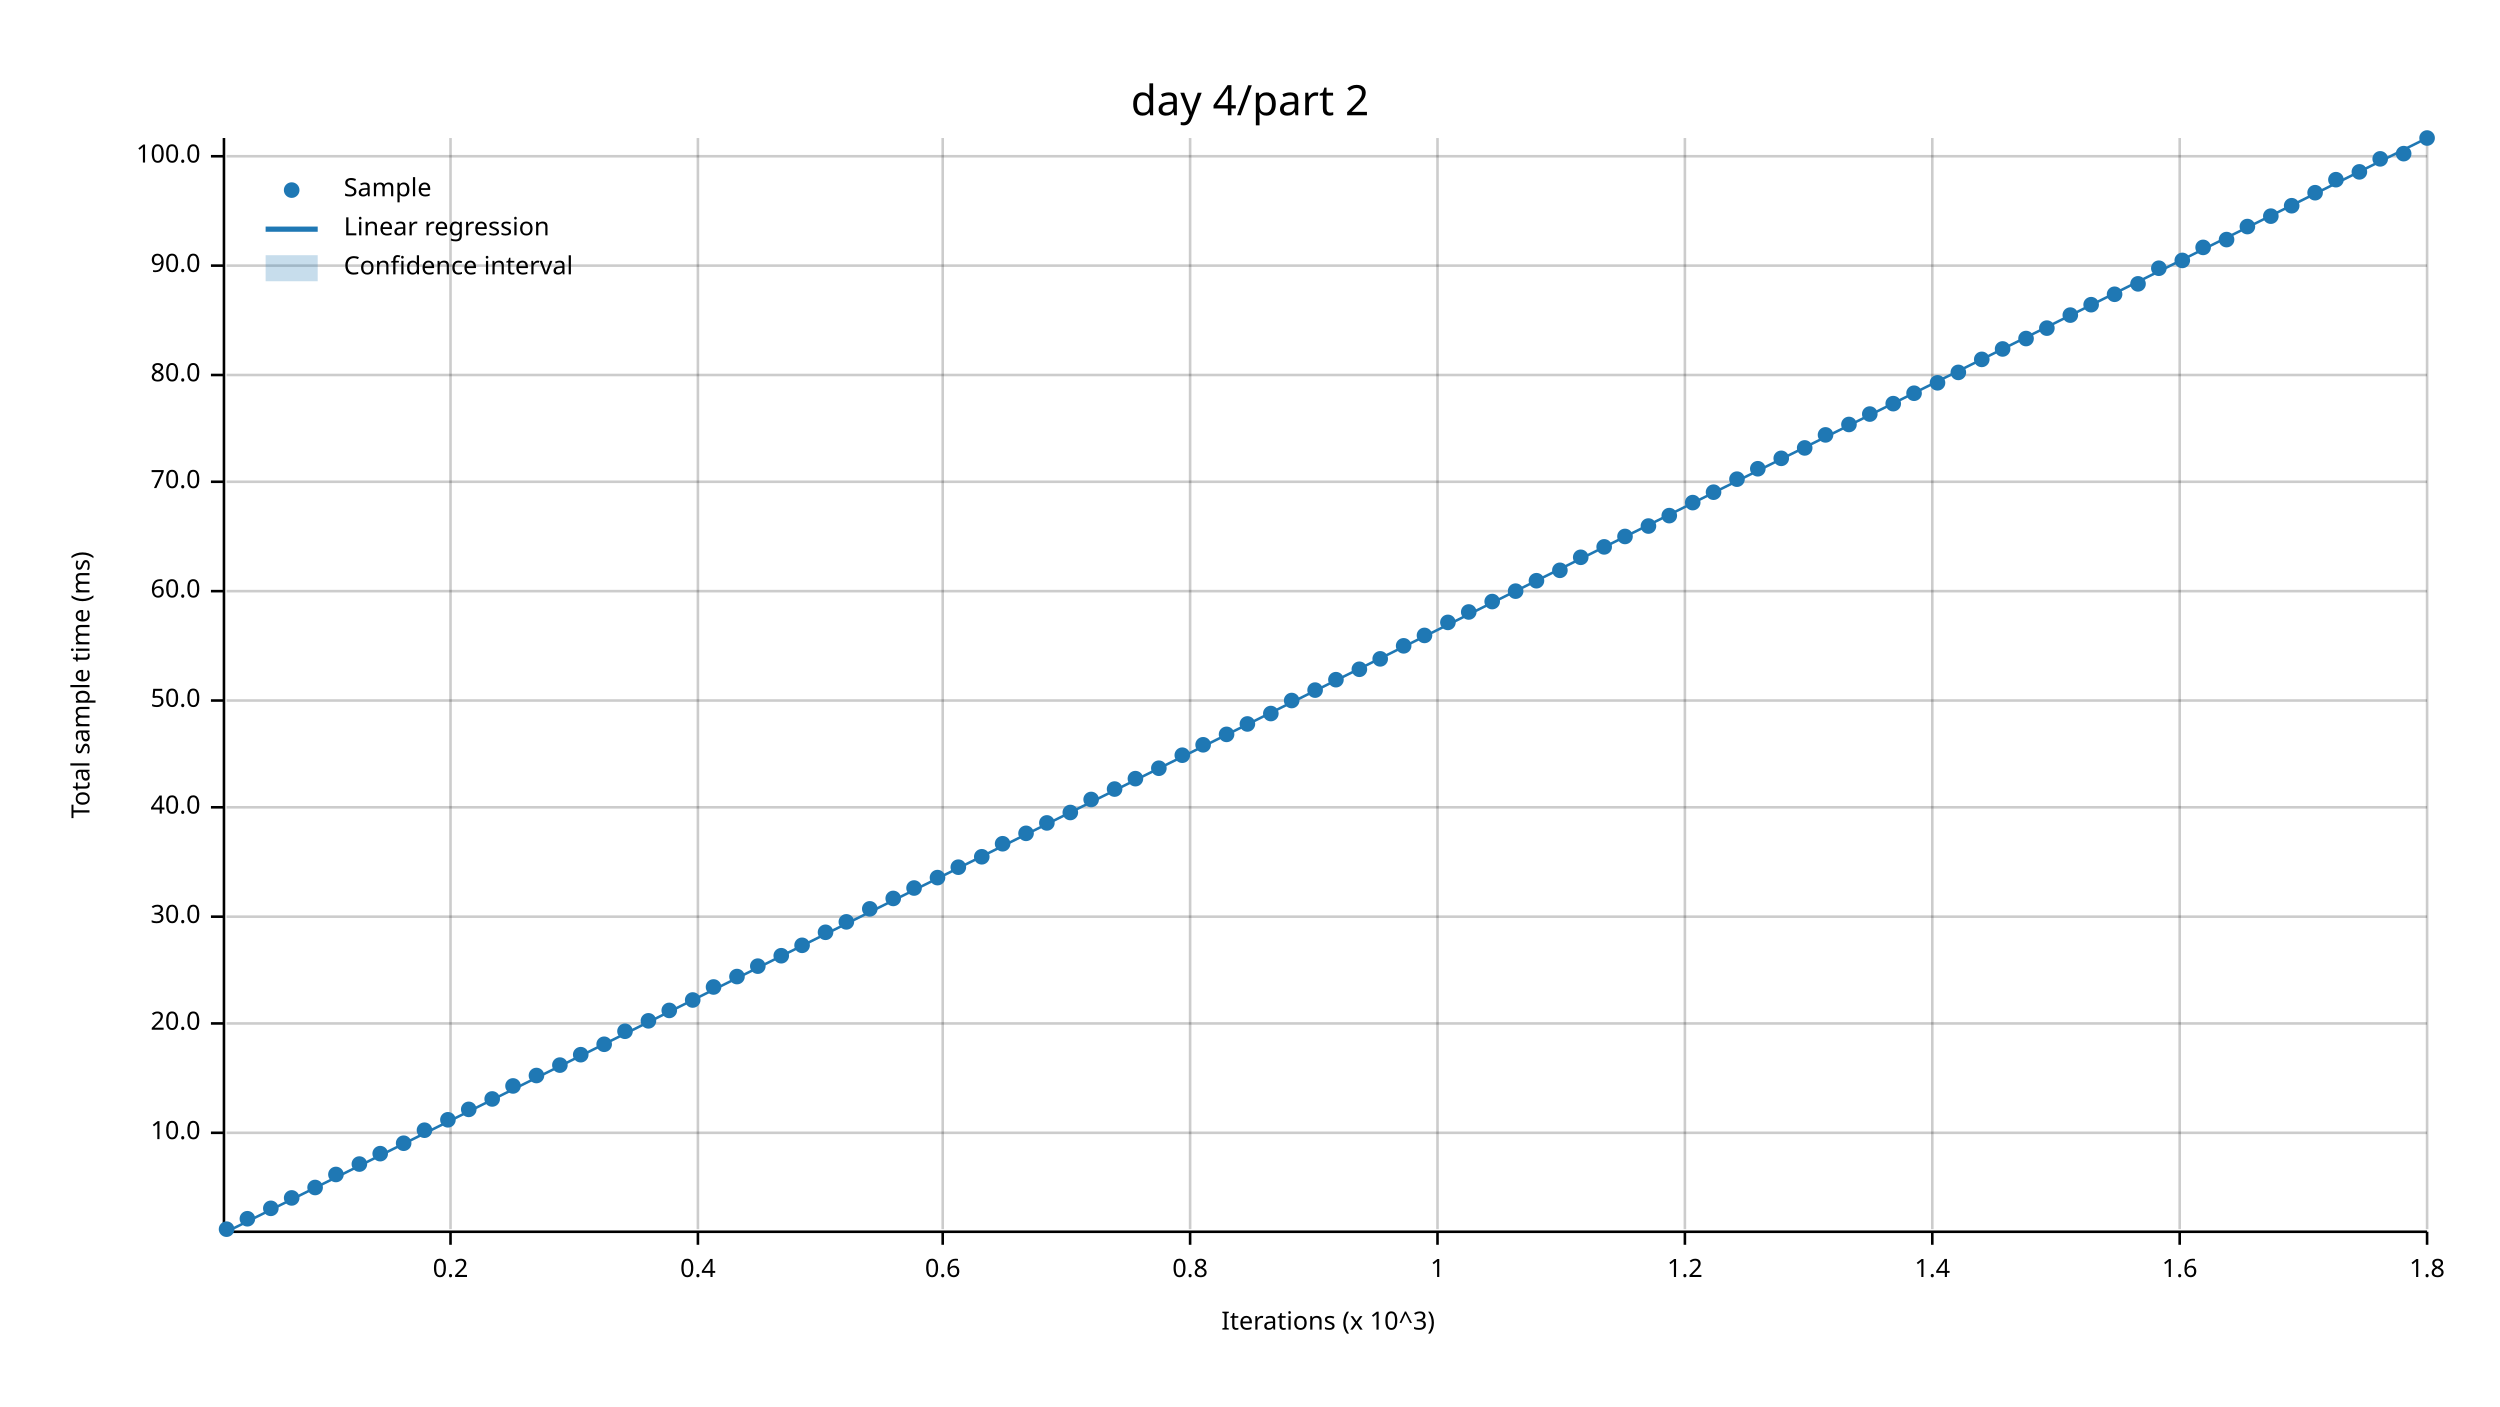
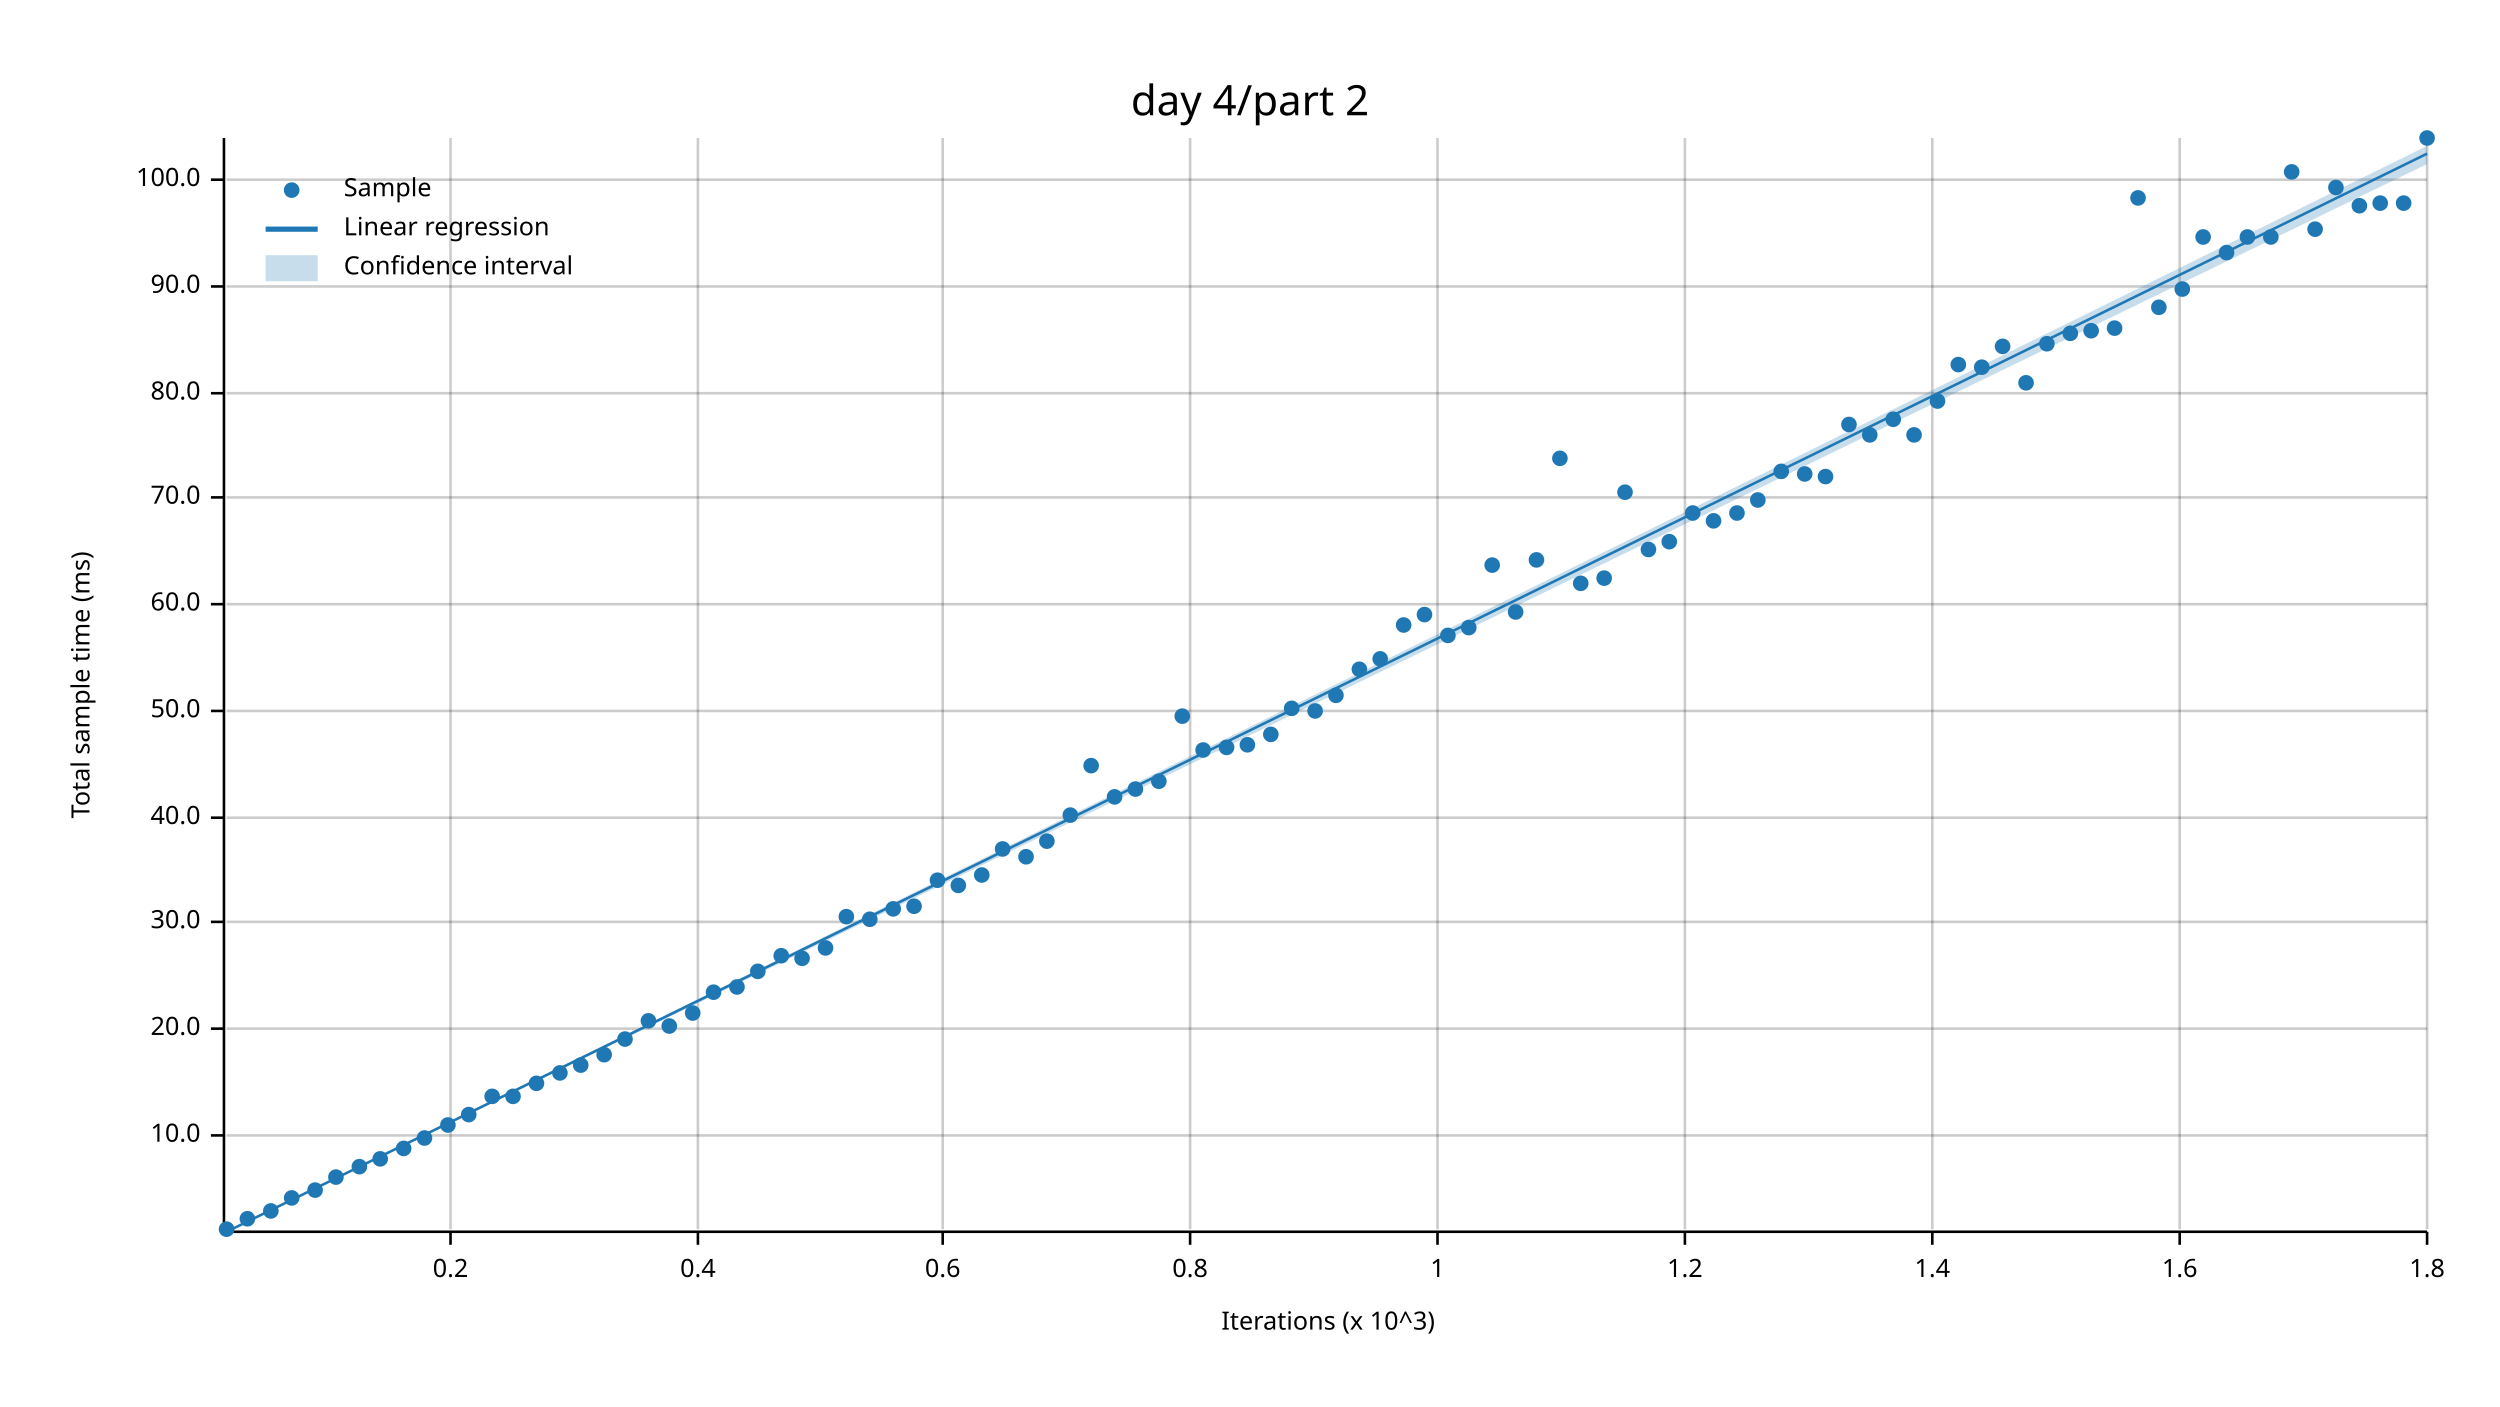
<svg xmlns="http://www.w3.org/2000/svg" width="960" height="540" viewBox="0 0 960 540">
  <text x="480" y="32" dy="0.76em" text-anchor="middle" font-family="sans-serif" font-size="16.129" opacity="1" fill="#000000">
day 4/part 2
</text>
  <text x="27" y="263" dy="0.76em" text-anchor="middle" font-family="sans-serif" font-size="9.677" opacity="1" fill="#000000" transform="rotate(270, 27, 263)">
Total sample time (ms)
</text>
  <text x="510" y="513" dy="-0.5ex" text-anchor="middle" font-family="sans-serif" font-size="9.677" opacity="1" fill="#000000">
Iterations (x 10^3)
</text>
  <line opacity="0.2" stroke="#000000" stroke-width="1" x1="173" y1="472" x2="173" y2="53" />
  <line opacity="0.2" stroke="#000000" stroke-width="1" x1="268" y1="472" x2="268" y2="53" />
  <line opacity="0.2" stroke="#000000" stroke-width="1" x1="362" y1="472" x2="362" y2="53" />
  <line opacity="0.2" stroke="#000000" stroke-width="1" x1="457" y1="472" x2="457" y2="53" />
  <line opacity="0.2" stroke="#000000" stroke-width="1" x1="552" y1="472" x2="552" y2="53" />
  <line opacity="0.2" stroke="#000000" stroke-width="1" x1="647" y1="472" x2="647" y2="53" />
  <line opacity="0.2" stroke="#000000" stroke-width="1" x1="742" y1="472" x2="742" y2="53" />
  <line opacity="0.2" stroke="#000000" stroke-width="1" x1="837" y1="472" x2="837" y2="53" />
  <line opacity="0.2" stroke="#000000" stroke-width="1" x1="932" y1="472" x2="932" y2="53" />
-   <line opacity="0.2" stroke="#000000" stroke-width="1" x1="87" y1="435" x2="932" y2="435" />
-   <line opacity="0.2" stroke="#000000" stroke-width="1" x1="87" y1="393" x2="932" y2="393" />
-   <line opacity="0.2" stroke="#000000" stroke-width="1" x1="87" y1="352" x2="932" y2="352" />
-   <line opacity="0.2" stroke="#000000" stroke-width="1" x1="87" y1="310" x2="932" y2="310" />
-   <line opacity="0.2" stroke="#000000" stroke-width="1" x1="87" y1="269" x2="932" y2="269" />
-   <line opacity="0.2" stroke="#000000" stroke-width="1" x1="87" y1="227" x2="932" y2="227" />
-   <line opacity="0.2" stroke="#000000" stroke-width="1" x1="87" y1="185" x2="932" y2="185" />
-   <line opacity="0.2" stroke="#000000" stroke-width="1" x1="87" y1="144" x2="932" y2="144" />
-   <line opacity="0.2" stroke="#000000" stroke-width="1" x1="87" y1="102" x2="932" y2="102" />
-   <line opacity="0.2" stroke="#000000" stroke-width="1" x1="87" y1="60" x2="932" y2="60" />
+   <line opacity="0.2" stroke="#000000" stroke-width="1" x1="87" y1="436" x2="932" y2="436" />
+   <line opacity="0.2" stroke="#000000" stroke-width="1" x1="87" y1="395" x2="932" y2="395" />
+   <line opacity="0.2" stroke="#000000" stroke-width="1" x1="87" y1="354" x2="932" y2="354" />
+   <line opacity="0.2" stroke="#000000" stroke-width="1" x1="87" y1="314" x2="932" y2="314" />
+   <line opacity="0.2" stroke="#000000" stroke-width="1" x1="87" y1="273" x2="932" y2="273" />
+   <line opacity="0.2" stroke="#000000" stroke-width="1" x1="87" y1="232" x2="932" y2="232" />
+   <line opacity="0.2" stroke="#000000" stroke-width="1" x1="87" y1="191" x2="932" y2="191" />
+   <line opacity="0.2" stroke="#000000" stroke-width="1" x1="87" y1="151" x2="932" y2="151" />
+   <line opacity="0.2" stroke="#000000" stroke-width="1" x1="87" y1="110" x2="932" y2="110" />
+   <line opacity="0.2" stroke="#000000" stroke-width="1" x1="87" y1="69" x2="932" y2="69" />
  <polyline fill="none" opacity="1" stroke="#000000" stroke-width="1" points="86,53 86,472 " />
-   <text x="77" y="435" dy="0.5ex" text-anchor="end" font-family="sans-serif" font-size="9.677" opacity="1" fill="#000000">
+   <text x="77" y="436" dy="0.5ex" text-anchor="end" font-family="sans-serif" font-size="9.677" opacity="1" fill="#000000">
10.0
</text>
-   <polyline fill="none" opacity="1" stroke="#000000" stroke-width="1" points="81,435 86,435 " />
-   <text x="77" y="393" dy="0.5ex" text-anchor="end" font-family="sans-serif" font-size="9.677" opacity="1" fill="#000000">
+   <polyline fill="none" opacity="1" stroke="#000000" stroke-width="1" points="81,436 86,436 " />
+   <text x="77" y="395" dy="0.5ex" text-anchor="end" font-family="sans-serif" font-size="9.677" opacity="1" fill="#000000">
20.0
</text>
-   <polyline fill="none" opacity="1" stroke="#000000" stroke-width="1" points="81,393 86,393 " />
-   <text x="77" y="352" dy="0.5ex" text-anchor="end" font-family="sans-serif" font-size="9.677" opacity="1" fill="#000000">
+   <polyline fill="none" opacity="1" stroke="#000000" stroke-width="1" points="81,395 86,395 " />
+   <text x="77" y="354" dy="0.5ex" text-anchor="end" font-family="sans-serif" font-size="9.677" opacity="1" fill="#000000">
30.0
</text>
-   <polyline fill="none" opacity="1" stroke="#000000" stroke-width="1" points="81,352 86,352 " />
-   <text x="77" y="310" dy="0.5ex" text-anchor="end" font-family="sans-serif" font-size="9.677" opacity="1" fill="#000000">
+   <polyline fill="none" opacity="1" stroke="#000000" stroke-width="1" points="81,354 86,354 " />
+   <text x="77" y="314" dy="0.5ex" text-anchor="end" font-family="sans-serif" font-size="9.677" opacity="1" fill="#000000">
40.0
</text>
-   <polyline fill="none" opacity="1" stroke="#000000" stroke-width="1" points="81,310 86,310 " />
-   <text x="77" y="269" dy="0.5ex" text-anchor="end" font-family="sans-serif" font-size="9.677" opacity="1" fill="#000000">
+   <polyline fill="none" opacity="1" stroke="#000000" stroke-width="1" points="81,314 86,314 " />
+   <text x="77" y="273" dy="0.5ex" text-anchor="end" font-family="sans-serif" font-size="9.677" opacity="1" fill="#000000">
50.0
</text>
-   <polyline fill="none" opacity="1" stroke="#000000" stroke-width="1" points="81,269 86,269 " />
-   <text x="77" y="227" dy="0.5ex" text-anchor="end" font-family="sans-serif" font-size="9.677" opacity="1" fill="#000000">
+   <polyline fill="none" opacity="1" stroke="#000000" stroke-width="1" points="81,273 86,273 " />
+   <text x="77" y="232" dy="0.5ex" text-anchor="end" font-family="sans-serif" font-size="9.677" opacity="1" fill="#000000">
60.0
</text>
-   <polyline fill="none" opacity="1" stroke="#000000" stroke-width="1" points="81,227 86,227 " />
-   <text x="77" y="185" dy="0.5ex" text-anchor="end" font-family="sans-serif" font-size="9.677" opacity="1" fill="#000000">
+   <polyline fill="none" opacity="1" stroke="#000000" stroke-width="1" points="81,232 86,232 " />
+   <text x="77" y="191" dy="0.5ex" text-anchor="end" font-family="sans-serif" font-size="9.677" opacity="1" fill="#000000">
70.0
</text>
-   <polyline fill="none" opacity="1" stroke="#000000" stroke-width="1" points="81,185 86,185 " />
-   <text x="77" y="144" dy="0.5ex" text-anchor="end" font-family="sans-serif" font-size="9.677" opacity="1" fill="#000000">
+   <polyline fill="none" opacity="1" stroke="#000000" stroke-width="1" points="81,191 86,191 " />
+   <text x="77" y="151" dy="0.5ex" text-anchor="end" font-family="sans-serif" font-size="9.677" opacity="1" fill="#000000">
80.0
</text>
-   <polyline fill="none" opacity="1" stroke="#000000" stroke-width="1" points="81,144 86,144 " />
-   <text x="77" y="102" dy="0.5ex" text-anchor="end" font-family="sans-serif" font-size="9.677" opacity="1" fill="#000000">
+   <polyline fill="none" opacity="1" stroke="#000000" stroke-width="1" points="81,151 86,151 " />
+   <text x="77" y="110" dy="0.5ex" text-anchor="end" font-family="sans-serif" font-size="9.677" opacity="1" fill="#000000">
90.0
</text>
-   <polyline fill="none" opacity="1" stroke="#000000" stroke-width="1" points="81,102 86,102 " />
-   <text x="77" y="60" dy="0.5ex" text-anchor="end" font-family="sans-serif" font-size="9.677" opacity="1" fill="#000000">
+   <polyline fill="none" opacity="1" stroke="#000000" stroke-width="1" points="81,110 86,110 " />
+   <text x="77" y="69" dy="0.5ex" text-anchor="end" font-family="sans-serif" font-size="9.677" opacity="1" fill="#000000">
100.0
</text>
-   <polyline fill="none" opacity="1" stroke="#000000" stroke-width="1" points="81,60 86,60 " />
+   <polyline fill="none" opacity="1" stroke="#000000" stroke-width="1" points="81,69 86,69 " />
  <polyline fill="none" opacity="1" stroke="#000000" stroke-width="1" points="87,473 932,473 " />
  <text x="173" y="483" dy="0.76em" text-anchor="middle" font-family="sans-serif" font-size="9.677" opacity="1" fill="#000000">
0.2
</text>
  <polyline fill="none" opacity="1" stroke="#000000" stroke-width="1" points="173,473 173,478 " />
  <text x="268" y="483" dy="0.76em" text-anchor="middle" font-family="sans-serif" font-size="9.677" opacity="1" fill="#000000">
0.4
</text>
  <polyline fill="none" opacity="1" stroke="#000000" stroke-width="1" points="268,473 268,478 " />
  <text x="362" y="483" dy="0.76em" text-anchor="middle" font-family="sans-serif" font-size="9.677" opacity="1" fill="#000000">
0.6
</text>
  <polyline fill="none" opacity="1" stroke="#000000" stroke-width="1" points="362,473 362,478 " />
  <text x="457" y="483" dy="0.76em" text-anchor="middle" font-family="sans-serif" font-size="9.677" opacity="1" fill="#000000">
0.8
</text>
  <polyline fill="none" opacity="1" stroke="#000000" stroke-width="1" points="457,473 457,478 " />
  <text x="552" y="483" dy="0.76em" text-anchor="middle" font-family="sans-serif" font-size="9.677" opacity="1" fill="#000000">
1
</text>
  <polyline fill="none" opacity="1" stroke="#000000" stroke-width="1" points="552,473 552,478 " />
  <text x="647" y="483" dy="0.76em" text-anchor="middle" font-family="sans-serif" font-size="9.677" opacity="1" fill="#000000">
1.2
</text>
  <polyline fill="none" opacity="1" stroke="#000000" stroke-width="1" points="647,473 647,478 " />
  <text x="742" y="483" dy="0.76em" text-anchor="middle" font-family="sans-serif" font-size="9.677" opacity="1" fill="#000000">
1.4
</text>
  <polyline fill="none" opacity="1" stroke="#000000" stroke-width="1" points="742,473 742,478 " />
  <text x="837" y="483" dy="0.76em" text-anchor="middle" font-family="sans-serif" font-size="9.677" opacity="1" fill="#000000">
1.6
</text>
  <polyline fill="none" opacity="1" stroke="#000000" stroke-width="1" points="837,473 837,478 " />
  <text x="932" y="483" dy="0.76em" text-anchor="middle" font-family="sans-serif" font-size="9.677" opacity="1" fill="#000000">
1.8
</text>
  <polyline fill="none" opacity="1" stroke="#000000" stroke-width="1" points="932,473 932,478 " />
  <circle cx="87" cy="472" r="3" opacity="1" fill="#1F78B4" stroke="none" stroke-width="1" />
  <circle cx="95" cy="468" r="3" opacity="1" fill="#1F78B4" stroke="none" stroke-width="1" />
-   <circle cx="104" cy="464" r="3" opacity="1" fill="#1F78B4" stroke="none" stroke-width="1" />
+   <circle cx="104" cy="465" r="3" opacity="1" fill="#1F78B4" stroke="none" stroke-width="1" />
  <circle cx="112" cy="460" r="3" opacity="1" fill="#1F78B4" stroke="none" stroke-width="1" />
-   <circle cx="121" cy="456" r="3" opacity="1" fill="#1F78B4" stroke="none" stroke-width="1" />
-   <circle cx="129" cy="451" r="3" opacity="1" fill="#1F78B4" stroke="none" stroke-width="1" />
-   <circle cx="138" cy="447" r="3" opacity="1" fill="#1F78B4" stroke="none" stroke-width="1" />
-   <circle cx="146" cy="443" r="3" opacity="1" fill="#1F78B4" stroke="none" stroke-width="1" />
-   <circle cx="155" cy="439" r="3" opacity="1" fill="#1F78B4" stroke="none" stroke-width="1" />
-   <circle cx="163" cy="434" r="3" opacity="1" fill="#1F78B4" stroke="none" stroke-width="1" />
-   <circle cx="172" cy="430" r="3" opacity="1" fill="#1F78B4" stroke="none" stroke-width="1" />
-   <circle cx="180" cy="426" r="3" opacity="1" fill="#1F78B4" stroke="none" stroke-width="1" />
-   <circle cx="189" cy="422" r="3" opacity="1" fill="#1F78B4" stroke="none" stroke-width="1" />
-   <circle cx="197" cy="417" r="3" opacity="1" fill="#1F78B4" stroke="none" stroke-width="1" />
-   <circle cx="206" cy="413" r="3" opacity="1" fill="#1F78B4" stroke="none" stroke-width="1" />
-   <circle cx="215" cy="409" r="3" opacity="1" fill="#1F78B4" stroke="none" stroke-width="1" />
-   <circle cx="223" cy="405" r="3" opacity="1" fill="#1F78B4" stroke="none" stroke-width="1" />
-   <circle cx="232" cy="401" r="3" opacity="1" fill="#1F78B4" stroke="none" stroke-width="1" />
-   <circle cx="240" cy="396" r="3" opacity="1" fill="#1F78B4" stroke="none" stroke-width="1" />
+   <circle cx="121" cy="457" r="3" opacity="1" fill="#1F78B4" stroke="none" stroke-width="1" />
+   <circle cx="129" cy="452" r="3" opacity="1" fill="#1F78B4" stroke="none" stroke-width="1" />
+   <circle cx="138" cy="448" r="3" opacity="1" fill="#1F78B4" stroke="none" stroke-width="1" />
+   <circle cx="146" cy="445" r="3" opacity="1" fill="#1F78B4" stroke="none" stroke-width="1" />
+   <circle cx="155" cy="441" r="3" opacity="1" fill="#1F78B4" stroke="none" stroke-width="1" />
+   <circle cx="163" cy="437" r="3" opacity="1" fill="#1F78B4" stroke="none" stroke-width="1" />
+   <circle cx="172" cy="432" r="3" opacity="1" fill="#1F78B4" stroke="none" stroke-width="1" />
+   <circle cx="180" cy="428" r="3" opacity="1" fill="#1F78B4" stroke="none" stroke-width="1" />
+   <circle cx="189" cy="421" r="3" opacity="1" fill="#1F78B4" stroke="none" stroke-width="1" />
+   <circle cx="197" cy="421" r="3" opacity="1" fill="#1F78B4" stroke="none" stroke-width="1" />
+   <circle cx="206" cy="416" r="3" opacity="1" fill="#1F78B4" stroke="none" stroke-width="1" />
+   <circle cx="215" cy="412" r="3" opacity="1" fill="#1F78B4" stroke="none" stroke-width="1" />
+   <circle cx="223" cy="409" r="3" opacity="1" fill="#1F78B4" stroke="none" stroke-width="1" />
+   <circle cx="232" cy="405" r="3" opacity="1" fill="#1F78B4" stroke="none" stroke-width="1" />
+   <circle cx="240" cy="399" r="3" opacity="1" fill="#1F78B4" stroke="none" stroke-width="1" />
  <circle cx="249" cy="392" r="3" opacity="1" fill="#1F78B4" stroke="none" stroke-width="1" />
-   <circle cx="257" cy="388" r="3" opacity="1" fill="#1F78B4" stroke="none" stroke-width="1" />
-   <circle cx="266" cy="384" r="3" opacity="1" fill="#1F78B4" stroke="none" stroke-width="1" />
-   <circle cx="274" cy="379" r="3" opacity="1" fill="#1F78B4" stroke="none" stroke-width="1" />
-   <circle cx="283" cy="375" r="3" opacity="1" fill="#1F78B4" stroke="none" stroke-width="1" />
-   <circle cx="291" cy="371" r="3" opacity="1" fill="#1F78B4" stroke="none" stroke-width="1" />
+   <circle cx="257" cy="394" r="3" opacity="1" fill="#1F78B4" stroke="none" stroke-width="1" />
+   <circle cx="266" cy="389" r="3" opacity="1" fill="#1F78B4" stroke="none" stroke-width="1" />
+   <circle cx="274" cy="381" r="3" opacity="1" fill="#1F78B4" stroke="none" stroke-width="1" />
+   <circle cx="283" cy="379" r="3" opacity="1" fill="#1F78B4" stroke="none" stroke-width="1" />
+   <circle cx="291" cy="373" r="3" opacity="1" fill="#1F78B4" stroke="none" stroke-width="1" />
  <circle cx="300" cy="367" r="3" opacity="1" fill="#1F78B4" stroke="none" stroke-width="1" />
-   <circle cx="308" cy="363" r="3" opacity="1" fill="#1F78B4" stroke="none" stroke-width="1" />
-   <circle cx="317" cy="358" r="3" opacity="1" fill="#1F78B4" stroke="none" stroke-width="1" />
-   <circle cx="325" cy="354" r="3" opacity="1" fill="#1F78B4" stroke="none" stroke-width="1" />
-   <circle cx="334" cy="349" r="3" opacity="1" fill="#1F78B4" stroke="none" stroke-width="1" />
-   <circle cx="343" cy="345" r="3" opacity="1" fill="#1F78B4" stroke="none" stroke-width="1" />
-   <circle cx="351" cy="341" r="3" opacity="1" fill="#1F78B4" stroke="none" stroke-width="1" />
-   <circle cx="360" cy="337" r="3" opacity="1" fill="#1F78B4" stroke="none" stroke-width="1" />
-   <circle cx="368" cy="333" r="3" opacity="1" fill="#1F78B4" stroke="none" stroke-width="1" />
-   <circle cx="377" cy="329" r="3" opacity="1" fill="#1F78B4" stroke="none" stroke-width="1" />
-   <circle cx="385" cy="324" r="3" opacity="1" fill="#1F78B4" stroke="none" stroke-width="1" />
-   <circle cx="394" cy="320" r="3" opacity="1" fill="#1F78B4" stroke="none" stroke-width="1" />
-   <circle cx="402" cy="316" r="3" opacity="1" fill="#1F78B4" stroke="none" stroke-width="1" />
-   <circle cx="411" cy="312" r="3" opacity="1" fill="#1F78B4" stroke="none" stroke-width="1" />
-   <circle cx="419" cy="307" r="3" opacity="1" fill="#1F78B4" stroke="none" stroke-width="1" />
-   <circle cx="428" cy="303" r="3" opacity="1" fill="#1F78B4" stroke="none" stroke-width="1" />
-   <circle cx="436" cy="299" r="3" opacity="1" fill="#1F78B4" stroke="none" stroke-width="1" />
-   <circle cx="445" cy="295" r="3" opacity="1" fill="#1F78B4" stroke="none" stroke-width="1" />
-   <circle cx="454" cy="290" r="3" opacity="1" fill="#1F78B4" stroke="none" stroke-width="1" />
-   <circle cx="462" cy="286" r="3" opacity="1" fill="#1F78B4" stroke="none" stroke-width="1" />
-   <circle cx="471" cy="282" r="3" opacity="1" fill="#1F78B4" stroke="none" stroke-width="1" />
-   <circle cx="479" cy="278" r="3" opacity="1" fill="#1F78B4" stroke="none" stroke-width="1" />
-   <circle cx="488" cy="274" r="3" opacity="1" fill="#1F78B4" stroke="none" stroke-width="1" />
-   <circle cx="496" cy="269" r="3" opacity="1" fill="#1F78B4" stroke="none" stroke-width="1" />
-   <circle cx="505" cy="265" r="3" opacity="1" fill="#1F78B4" stroke="none" stroke-width="1" />
-   <circle cx="513" cy="261" r="3" opacity="1" fill="#1F78B4" stroke="none" stroke-width="1" />
+   <circle cx="308" cy="368" r="3" opacity="1" fill="#1F78B4" stroke="none" stroke-width="1" />
+   <circle cx="317" cy="364" r="3" opacity="1" fill="#1F78B4" stroke="none" stroke-width="1" />
+   <circle cx="325" cy="352" r="3" opacity="1" fill="#1F78B4" stroke="none" stroke-width="1" />
+   <circle cx="334" cy="353" r="3" opacity="1" fill="#1F78B4" stroke="none" stroke-width="1" />
+   <circle cx="343" cy="349" r="3" opacity="1" fill="#1F78B4" stroke="none" stroke-width="1" />
+   <circle cx="351" cy="348" r="3" opacity="1" fill="#1F78B4" stroke="none" stroke-width="1" />
+   <circle cx="360" cy="338" r="3" opacity="1" fill="#1F78B4" stroke="none" stroke-width="1" />
+   <circle cx="368" cy="340" r="3" opacity="1" fill="#1F78B4" stroke="none" stroke-width="1" />
+   <circle cx="377" cy="336" r="3" opacity="1" fill="#1F78B4" stroke="none" stroke-width="1" />
+   <circle cx="385" cy="326" r="3" opacity="1" fill="#1F78B4" stroke="none" stroke-width="1" />
+   <circle cx="394" cy="329" r="3" opacity="1" fill="#1F78B4" stroke="none" stroke-width="1" />
+   <circle cx="402" cy="323" r="3" opacity="1" fill="#1F78B4" stroke="none" stroke-width="1" />
+   <circle cx="411" cy="313" r="3" opacity="1" fill="#1F78B4" stroke="none" stroke-width="1" />
+   <circle cx="419" cy="294" r="3" opacity="1" fill="#1F78B4" stroke="none" stroke-width="1" />
+   <circle cx="428" cy="306" r="3" opacity="1" fill="#1F78B4" stroke="none" stroke-width="1" />
+   <circle cx="436" cy="303" r="3" opacity="1" fill="#1F78B4" stroke="none" stroke-width="1" />
+   <circle cx="445" cy="300" r="3" opacity="1" fill="#1F78B4" stroke="none" stroke-width="1" />
+   <circle cx="454" cy="275" r="3" opacity="1" fill="#1F78B4" stroke="none" stroke-width="1" />
+   <circle cx="462" cy="288" r="3" opacity="1" fill="#1F78B4" stroke="none" stroke-width="1" />
+   <circle cx="471" cy="287" r="3" opacity="1" fill="#1F78B4" stroke="none" stroke-width="1" />
+   <circle cx="479" cy="286" r="3" opacity="1" fill="#1F78B4" stroke="none" stroke-width="1" />
+   <circle cx="488" cy="282" r="3" opacity="1" fill="#1F78B4" stroke="none" stroke-width="1" />
+   <circle cx="496" cy="272" r="3" opacity="1" fill="#1F78B4" stroke="none" stroke-width="1" />
+   <circle cx="505" cy="273" r="3" opacity="1" fill="#1F78B4" stroke="none" stroke-width="1" />
+   <circle cx="513" cy="267" r="3" opacity="1" fill="#1F78B4" stroke="none" stroke-width="1" />
  <circle cx="522" cy="257" r="3" opacity="1" fill="#1F78B4" stroke="none" stroke-width="1" />
  <circle cx="530" cy="253" r="3" opacity="1" fill="#1F78B4" stroke="none" stroke-width="1" />
-   <circle cx="539" cy="248" r="3" opacity="1" fill="#1F78B4" stroke="none" stroke-width="1" />
-   <circle cx="547" cy="244" r="3" opacity="1" fill="#1F78B4" stroke="none" stroke-width="1" />
-   <circle cx="556" cy="239" r="3" opacity="1" fill="#1F78B4" stroke="none" stroke-width="1" />
-   <circle cx="564" cy="235" r="3" opacity="1" fill="#1F78B4" stroke="none" stroke-width="1" />
-   <circle cx="573" cy="231" r="3" opacity="1" fill="#1F78B4" stroke="none" stroke-width="1" />
-   <circle cx="582" cy="227" r="3" opacity="1" fill="#1F78B4" stroke="none" stroke-width="1" />
-   <circle cx="590" cy="223" r="3" opacity="1" fill="#1F78B4" stroke="none" stroke-width="1" />
-   <circle cx="599" cy="219" r="3" opacity="1" fill="#1F78B4" stroke="none" stroke-width="1" />
-   <circle cx="607" cy="214" r="3" opacity="1" fill="#1F78B4" stroke="none" stroke-width="1" />
-   <circle cx="616" cy="210" r="3" opacity="1" fill="#1F78B4" stroke="none" stroke-width="1" />
-   <circle cx="624" cy="206" r="3" opacity="1" fill="#1F78B4" stroke="none" stroke-width="1" />
-   <circle cx="633" cy="202" r="3" opacity="1" fill="#1F78B4" stroke="none" stroke-width="1" />
-   <circle cx="641" cy="198" r="3" opacity="1" fill="#1F78B4" stroke="none" stroke-width="1" />
-   <circle cx="650" cy="193" r="3" opacity="1" fill="#1F78B4" stroke="none" stroke-width="1" />
-   <circle cx="658" cy="189" r="3" opacity="1" fill="#1F78B4" stroke="none" stroke-width="1" />
-   <circle cx="667" cy="184" r="3" opacity="1" fill="#1F78B4" stroke="none" stroke-width="1" />
-   <circle cx="675" cy="180" r="3" opacity="1" fill="#1F78B4" stroke="none" stroke-width="1" />
-   <circle cx="684" cy="176" r="3" opacity="1" fill="#1F78B4" stroke="none" stroke-width="1" />
-   <circle cx="693" cy="172" r="3" opacity="1" fill="#1F78B4" stroke="none" stroke-width="1" />
-   <circle cx="701" cy="167" r="3" opacity="1" fill="#1F78B4" stroke="none" stroke-width="1" />
+   <circle cx="539" cy="240" r="3" opacity="1" fill="#1F78B4" stroke="none" stroke-width="1" />
+   <circle cx="547" cy="236" r="3" opacity="1" fill="#1F78B4" stroke="none" stroke-width="1" />
+   <circle cx="556" cy="244" r="3" opacity="1" fill="#1F78B4" stroke="none" stroke-width="1" />
+   <circle cx="564" cy="241" r="3" opacity="1" fill="#1F78B4" stroke="none" stroke-width="1" />
+   <circle cx="573" cy="217" r="3" opacity="1" fill="#1F78B4" stroke="none" stroke-width="1" />
+   <circle cx="582" cy="235" r="3" opacity="1" fill="#1F78B4" stroke="none" stroke-width="1" />
+   <circle cx="590" cy="215" r="3" opacity="1" fill="#1F78B4" stroke="none" stroke-width="1" />
+   <circle cx="599" cy="176" r="3" opacity="1" fill="#1F78B4" stroke="none" stroke-width="1" />
+   <circle cx="607" cy="224" r="3" opacity="1" fill="#1F78B4" stroke="none" stroke-width="1" />
+   <circle cx="616" cy="222" r="3" opacity="1" fill="#1F78B4" stroke="none" stroke-width="1" />
+   <circle cx="624" cy="189" r="3" opacity="1" fill="#1F78B4" stroke="none" stroke-width="1" />
+   <circle cx="633" cy="211" r="3" opacity="1" fill="#1F78B4" stroke="none" stroke-width="1" />
+   <circle cx="641" cy="208" r="3" opacity="1" fill="#1F78B4" stroke="none" stroke-width="1" />
+   <circle cx="650" cy="197" r="3" opacity="1" fill="#1F78B4" stroke="none" stroke-width="1" />
+   <circle cx="658" cy="200" r="3" opacity="1" fill="#1F78B4" stroke="none" stroke-width="1" />
+   <circle cx="667" cy="197" r="3" opacity="1" fill="#1F78B4" stroke="none" stroke-width="1" />
+   <circle cx="675" cy="192" r="3" opacity="1" fill="#1F78B4" stroke="none" stroke-width="1" />
+   <circle cx="684" cy="181" r="3" opacity="1" fill="#1F78B4" stroke="none" stroke-width="1" />
+   <circle cx="693" cy="182" r="3" opacity="1" fill="#1F78B4" stroke="none" stroke-width="1" />
+   <circle cx="701" cy="183" r="3" opacity="1" fill="#1F78B4" stroke="none" stroke-width="1" />
  <circle cx="710" cy="163" r="3" opacity="1" fill="#1F78B4" stroke="none" stroke-width="1" />
-   <circle cx="718" cy="159" r="3" opacity="1" fill="#1F78B4" stroke="none" stroke-width="1" />
-   <circle cx="727" cy="155" r="3" opacity="1" fill="#1F78B4" stroke="none" stroke-width="1" />
-   <circle cx="735" cy="151" r="3" opacity="1" fill="#1F78B4" stroke="none" stroke-width="1" />
-   <circle cx="744" cy="147" r="3" opacity="1" fill="#1F78B4" stroke="none" stroke-width="1" />
-   <circle cx="752" cy="143" r="3" opacity="1" fill="#1F78B4" stroke="none" stroke-width="1" />
-   <circle cx="761" cy="138" r="3" opacity="1" fill="#1F78B4" stroke="none" stroke-width="1" />
-   <circle cx="769" cy="134" r="3" opacity="1" fill="#1F78B4" stroke="none" stroke-width="1" />
-   <circle cx="778" cy="130" r="3" opacity="1" fill="#1F78B4" stroke="none" stroke-width="1" />
-   <circle cx="786" cy="126" r="3" opacity="1" fill="#1F78B4" stroke="none" stroke-width="1" />
-   <circle cx="795" cy="121" r="3" opacity="1" fill="#1F78B4" stroke="none" stroke-width="1" />
-   <circle cx="803" cy="117" r="3" opacity="1" fill="#1F78B4" stroke="none" stroke-width="1" />
-   <circle cx="812" cy="113" r="3" opacity="1" fill="#1F78B4" stroke="none" stroke-width="1" />
-   <circle cx="821" cy="109" r="3" opacity="1" fill="#1F78B4" stroke="none" stroke-width="1" />
-   <circle cx="829" cy="103" r="3" opacity="1" fill="#1F78B4" stroke="none" stroke-width="1" />
-   <circle cx="838" cy="100" r="3" opacity="1" fill="#1F78B4" stroke="none" stroke-width="1" />
-   <circle cx="846" cy="95" r="3" opacity="1" fill="#1F78B4" stroke="none" stroke-width="1" />
-   <circle cx="855" cy="92" r="3" opacity="1" fill="#1F78B4" stroke="none" stroke-width="1" />
-   <circle cx="863" cy="87" r="3" opacity="1" fill="#1F78B4" stroke="none" stroke-width="1" />
-   <circle cx="872" cy="83" r="3" opacity="1" fill="#1F78B4" stroke="none" stroke-width="1" />
-   <circle cx="880" cy="79" r="3" opacity="1" fill="#1F78B4" stroke="none" stroke-width="1" />
-   <circle cx="889" cy="74" r="3" opacity="1" fill="#1F78B4" stroke="none" stroke-width="1" />
-   <circle cx="897" cy="69" r="3" opacity="1" fill="#1F78B4" stroke="none" stroke-width="1" />
-   <circle cx="906" cy="66" r="3" opacity="1" fill="#1F78B4" stroke="none" stroke-width="1" />
-   <circle cx="914" cy="61" r="3" opacity="1" fill="#1F78B4" stroke="none" stroke-width="1" />
-   <circle cx="923" cy="59" r="3" opacity="1" fill="#1F78B4" stroke="none" stroke-width="1" />
+   <circle cx="718" cy="167" r="3" opacity="1" fill="#1F78B4" stroke="none" stroke-width="1" />
+   <circle cx="727" cy="161" r="3" opacity="1" fill="#1F78B4" stroke="none" stroke-width="1" />
+   <circle cx="735" cy="167" r="3" opacity="1" fill="#1F78B4" stroke="none" stroke-width="1" />
+   <circle cx="744" cy="154" r="3" opacity="1" fill="#1F78B4" stroke="none" stroke-width="1" />
+   <circle cx="752" cy="140" r="3" opacity="1" fill="#1F78B4" stroke="none" stroke-width="1" />
+   <circle cx="761" cy="141" r="3" opacity="1" fill="#1F78B4" stroke="none" stroke-width="1" />
+   <circle cx="769" cy="133" r="3" opacity="1" fill="#1F78B4" stroke="none" stroke-width="1" />
+   <circle cx="778" cy="147" r="3" opacity="1" fill="#1F78B4" stroke="none" stroke-width="1" />
+   <circle cx="786" cy="132" r="3" opacity="1" fill="#1F78B4" stroke="none" stroke-width="1" />
+   <circle cx="795" cy="128" r="3" opacity="1" fill="#1F78B4" stroke="none" stroke-width="1" />
+   <circle cx="803" cy="127" r="3" opacity="1" fill="#1F78B4" stroke="none" stroke-width="1" />
+   <circle cx="812" cy="126" r="3" opacity="1" fill="#1F78B4" stroke="none" stroke-width="1" />
+   <circle cx="821" cy="76" r="3" opacity="1" fill="#1F78B4" stroke="none" stroke-width="1" />
+   <circle cx="829" cy="118" r="3" opacity="1" fill="#1F78B4" stroke="none" stroke-width="1" />
+   <circle cx="838" cy="111" r="3" opacity="1" fill="#1F78B4" stroke="none" stroke-width="1" />
+   <circle cx="846" cy="91" r="3" opacity="1" fill="#1F78B4" stroke="none" stroke-width="1" />
+   <circle cx="855" cy="97" r="3" opacity="1" fill="#1F78B4" stroke="none" stroke-width="1" />
+   <circle cx="863" cy="91" r="3" opacity="1" fill="#1F78B4" stroke="none" stroke-width="1" />
+   <circle cx="872" cy="91" r="3" opacity="1" fill="#1F78B4" stroke="none" stroke-width="1" />
+   <circle cx="880" cy="66" r="3" opacity="1" fill="#1F78B4" stroke="none" stroke-width="1" />
+   <circle cx="889" cy="88" r="3" opacity="1" fill="#1F78B4" stroke="none" stroke-width="1" />
+   <circle cx="897" cy="72" r="3" opacity="1" fill="#1F78B4" stroke="none" stroke-width="1" />
+   <circle cx="906" cy="79" r="3" opacity="1" fill="#1F78B4" stroke="none" stroke-width="1" />
+   <circle cx="914" cy="78" r="3" opacity="1" fill="#1F78B4" stroke="none" stroke-width="1" />
+   <circle cx="923" cy="78" r="3" opacity="1" fill="#1F78B4" stroke="none" stroke-width="1" />
  <circle cx="932" cy="53" r="3" opacity="1" fill="#1F78B4" stroke="none" stroke-width="1" />
-   <polyline fill="none" opacity="1" stroke="#1F78B4" stroke-width="1" points="87,473 932,53 " />
-   <polygon opacity="0.25" fill="#1F78B4" points="87,473 932,53 932,53 " />
+   <polyline fill="none" opacity="1" stroke="#1F78B4" stroke-width="1" points="87,473 932,59 " />
+   <polygon opacity="0.25" fill="#1F78B4" points="87,473 932,63 932,56 " />
  <text x="132" y="68" dy="0.76em" text-anchor="start" font-family="sans-serif" font-size="9.677" opacity="1" fill="#000000">
Sample
</text>
  <text x="132" y="83" dy="0.76em" text-anchor="start" font-family="sans-serif" font-size="9.677" opacity="1" fill="#000000">
Linear regression
</text>
  <text x="132" y="98" dy="0.76em" text-anchor="start" font-family="sans-serif" font-size="9.677" opacity="1" fill="#000000">
Confidence interval
</text>
  <circle cx="112" cy="73" r="3" opacity="1" fill="#1F78B4" stroke="none" stroke-width="1" />
  <polyline fill="none" opacity="1" stroke="#1F78B4" stroke-width="2" points="102,88 122,88 " />
  <rect x="102" y="98" width="20" height="10" opacity="0.25" fill="#1F78B4" stroke="none" />
</svg>
